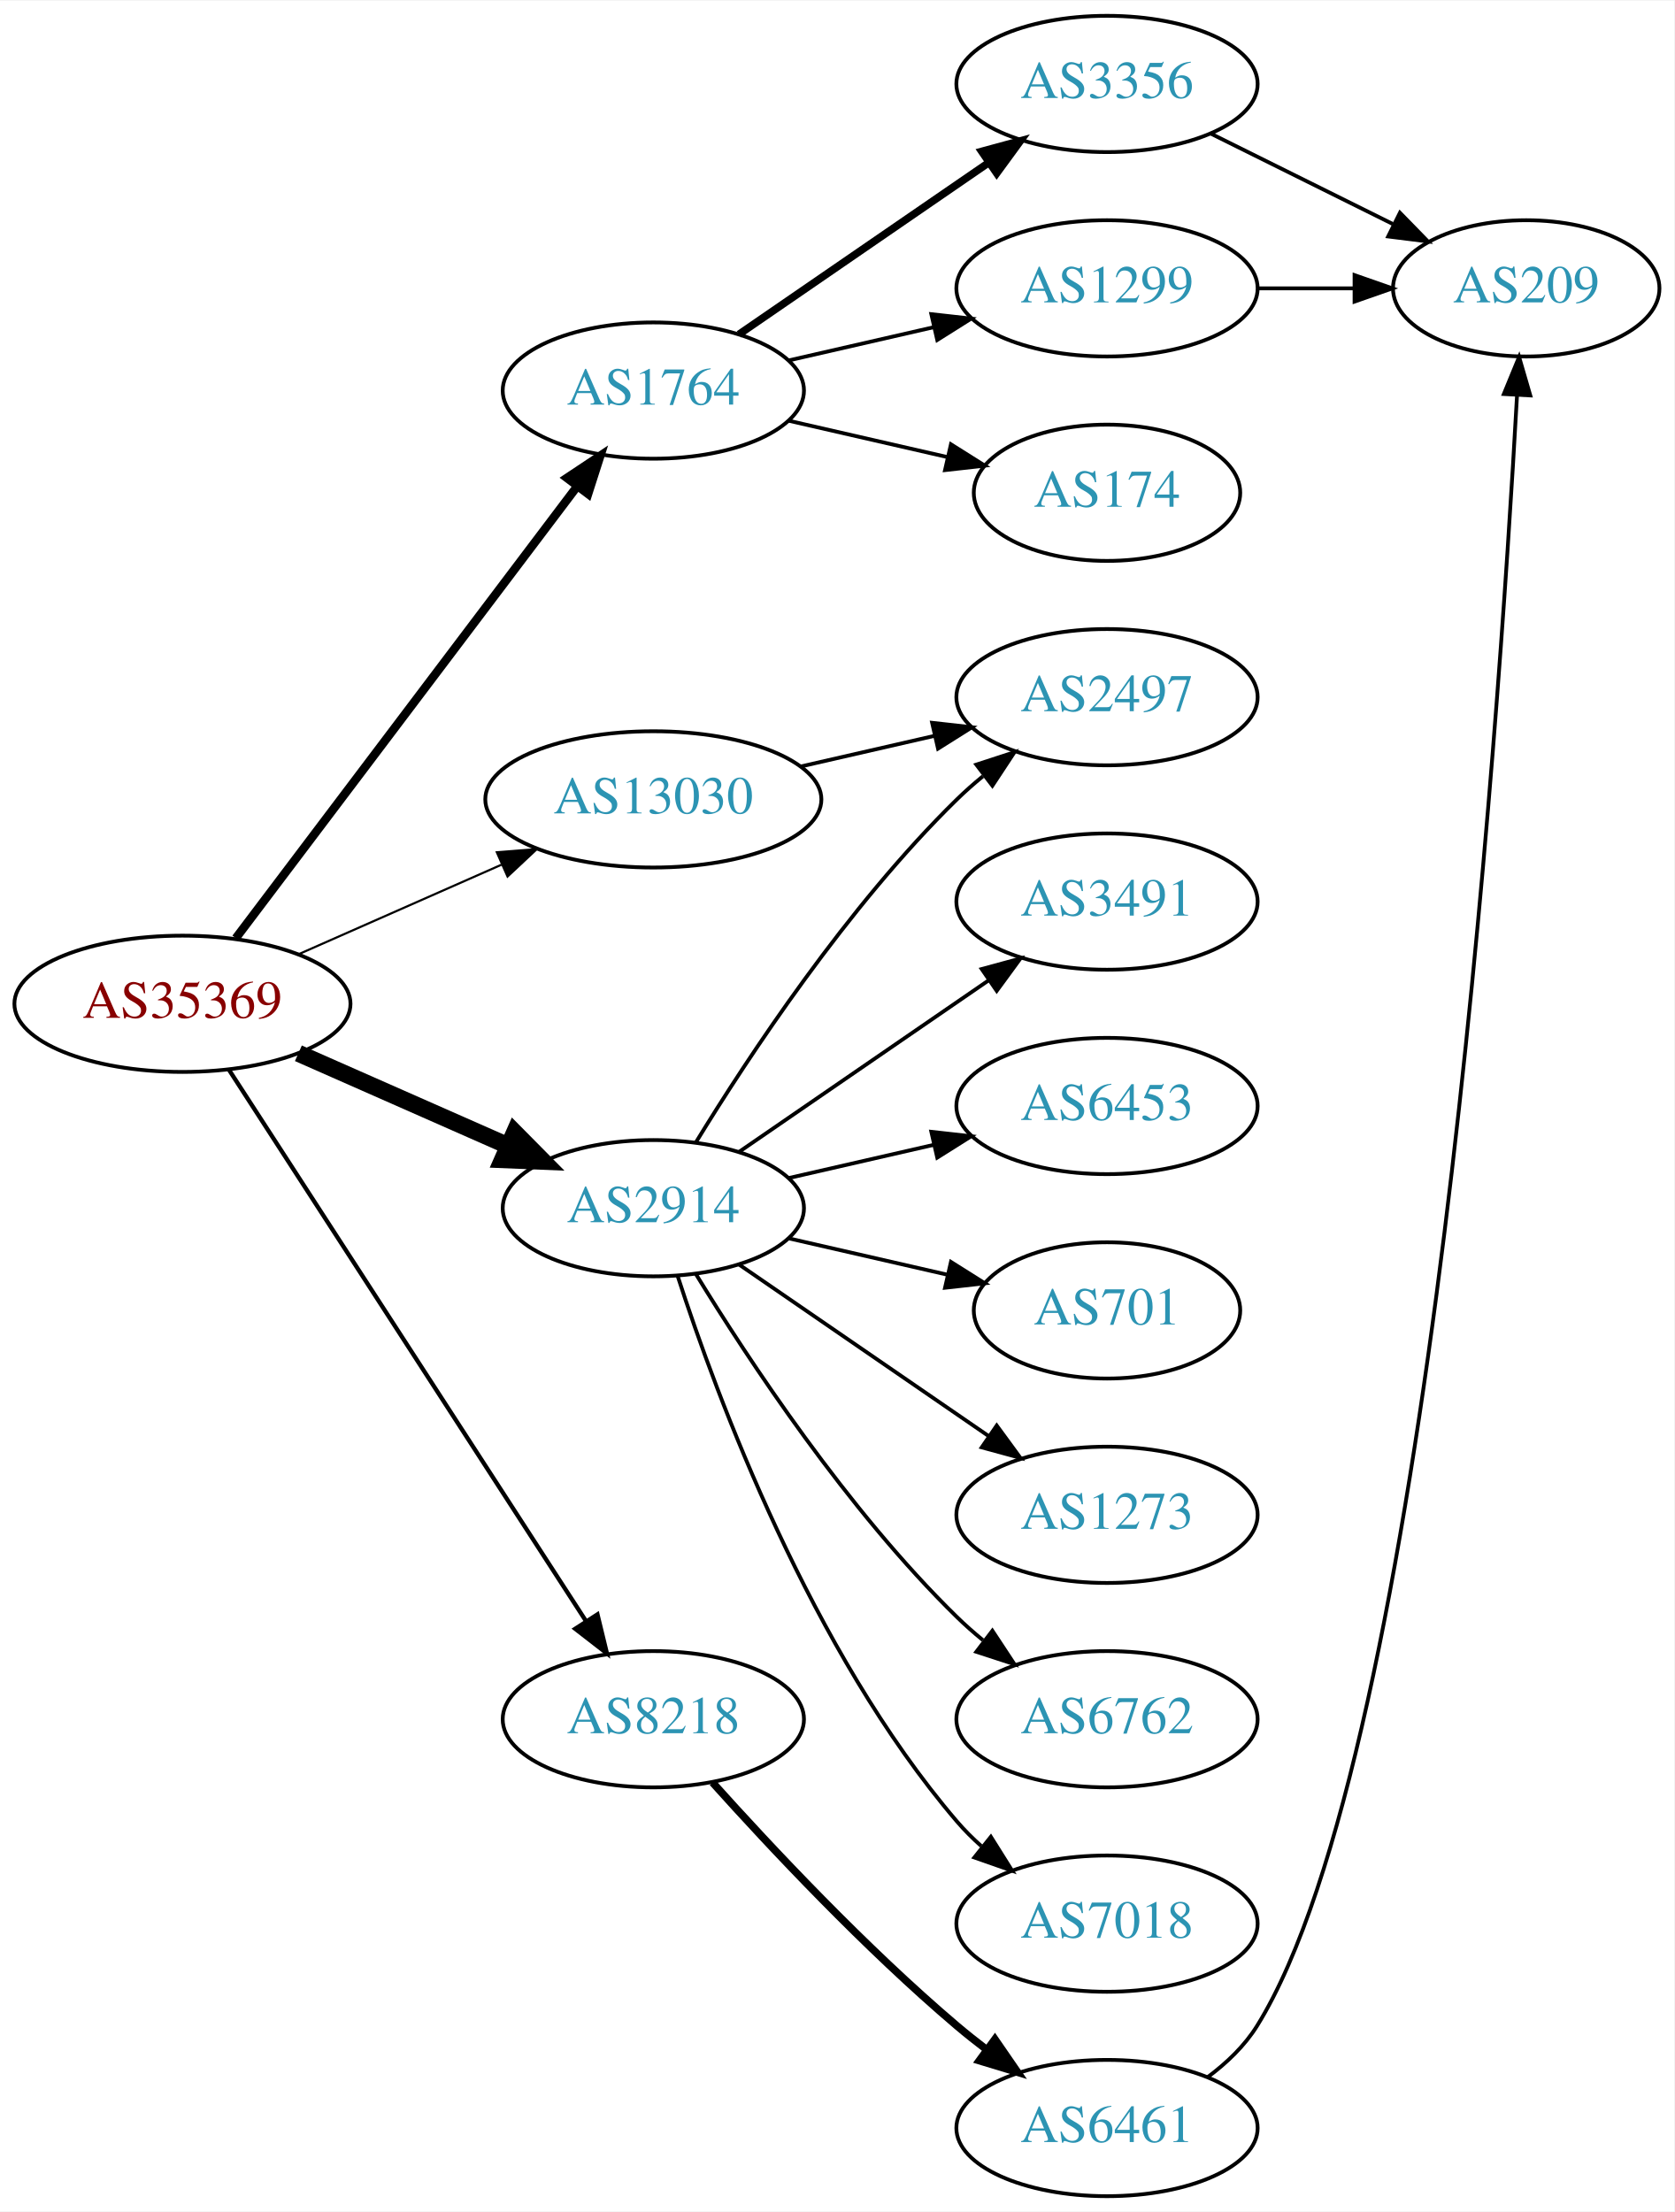
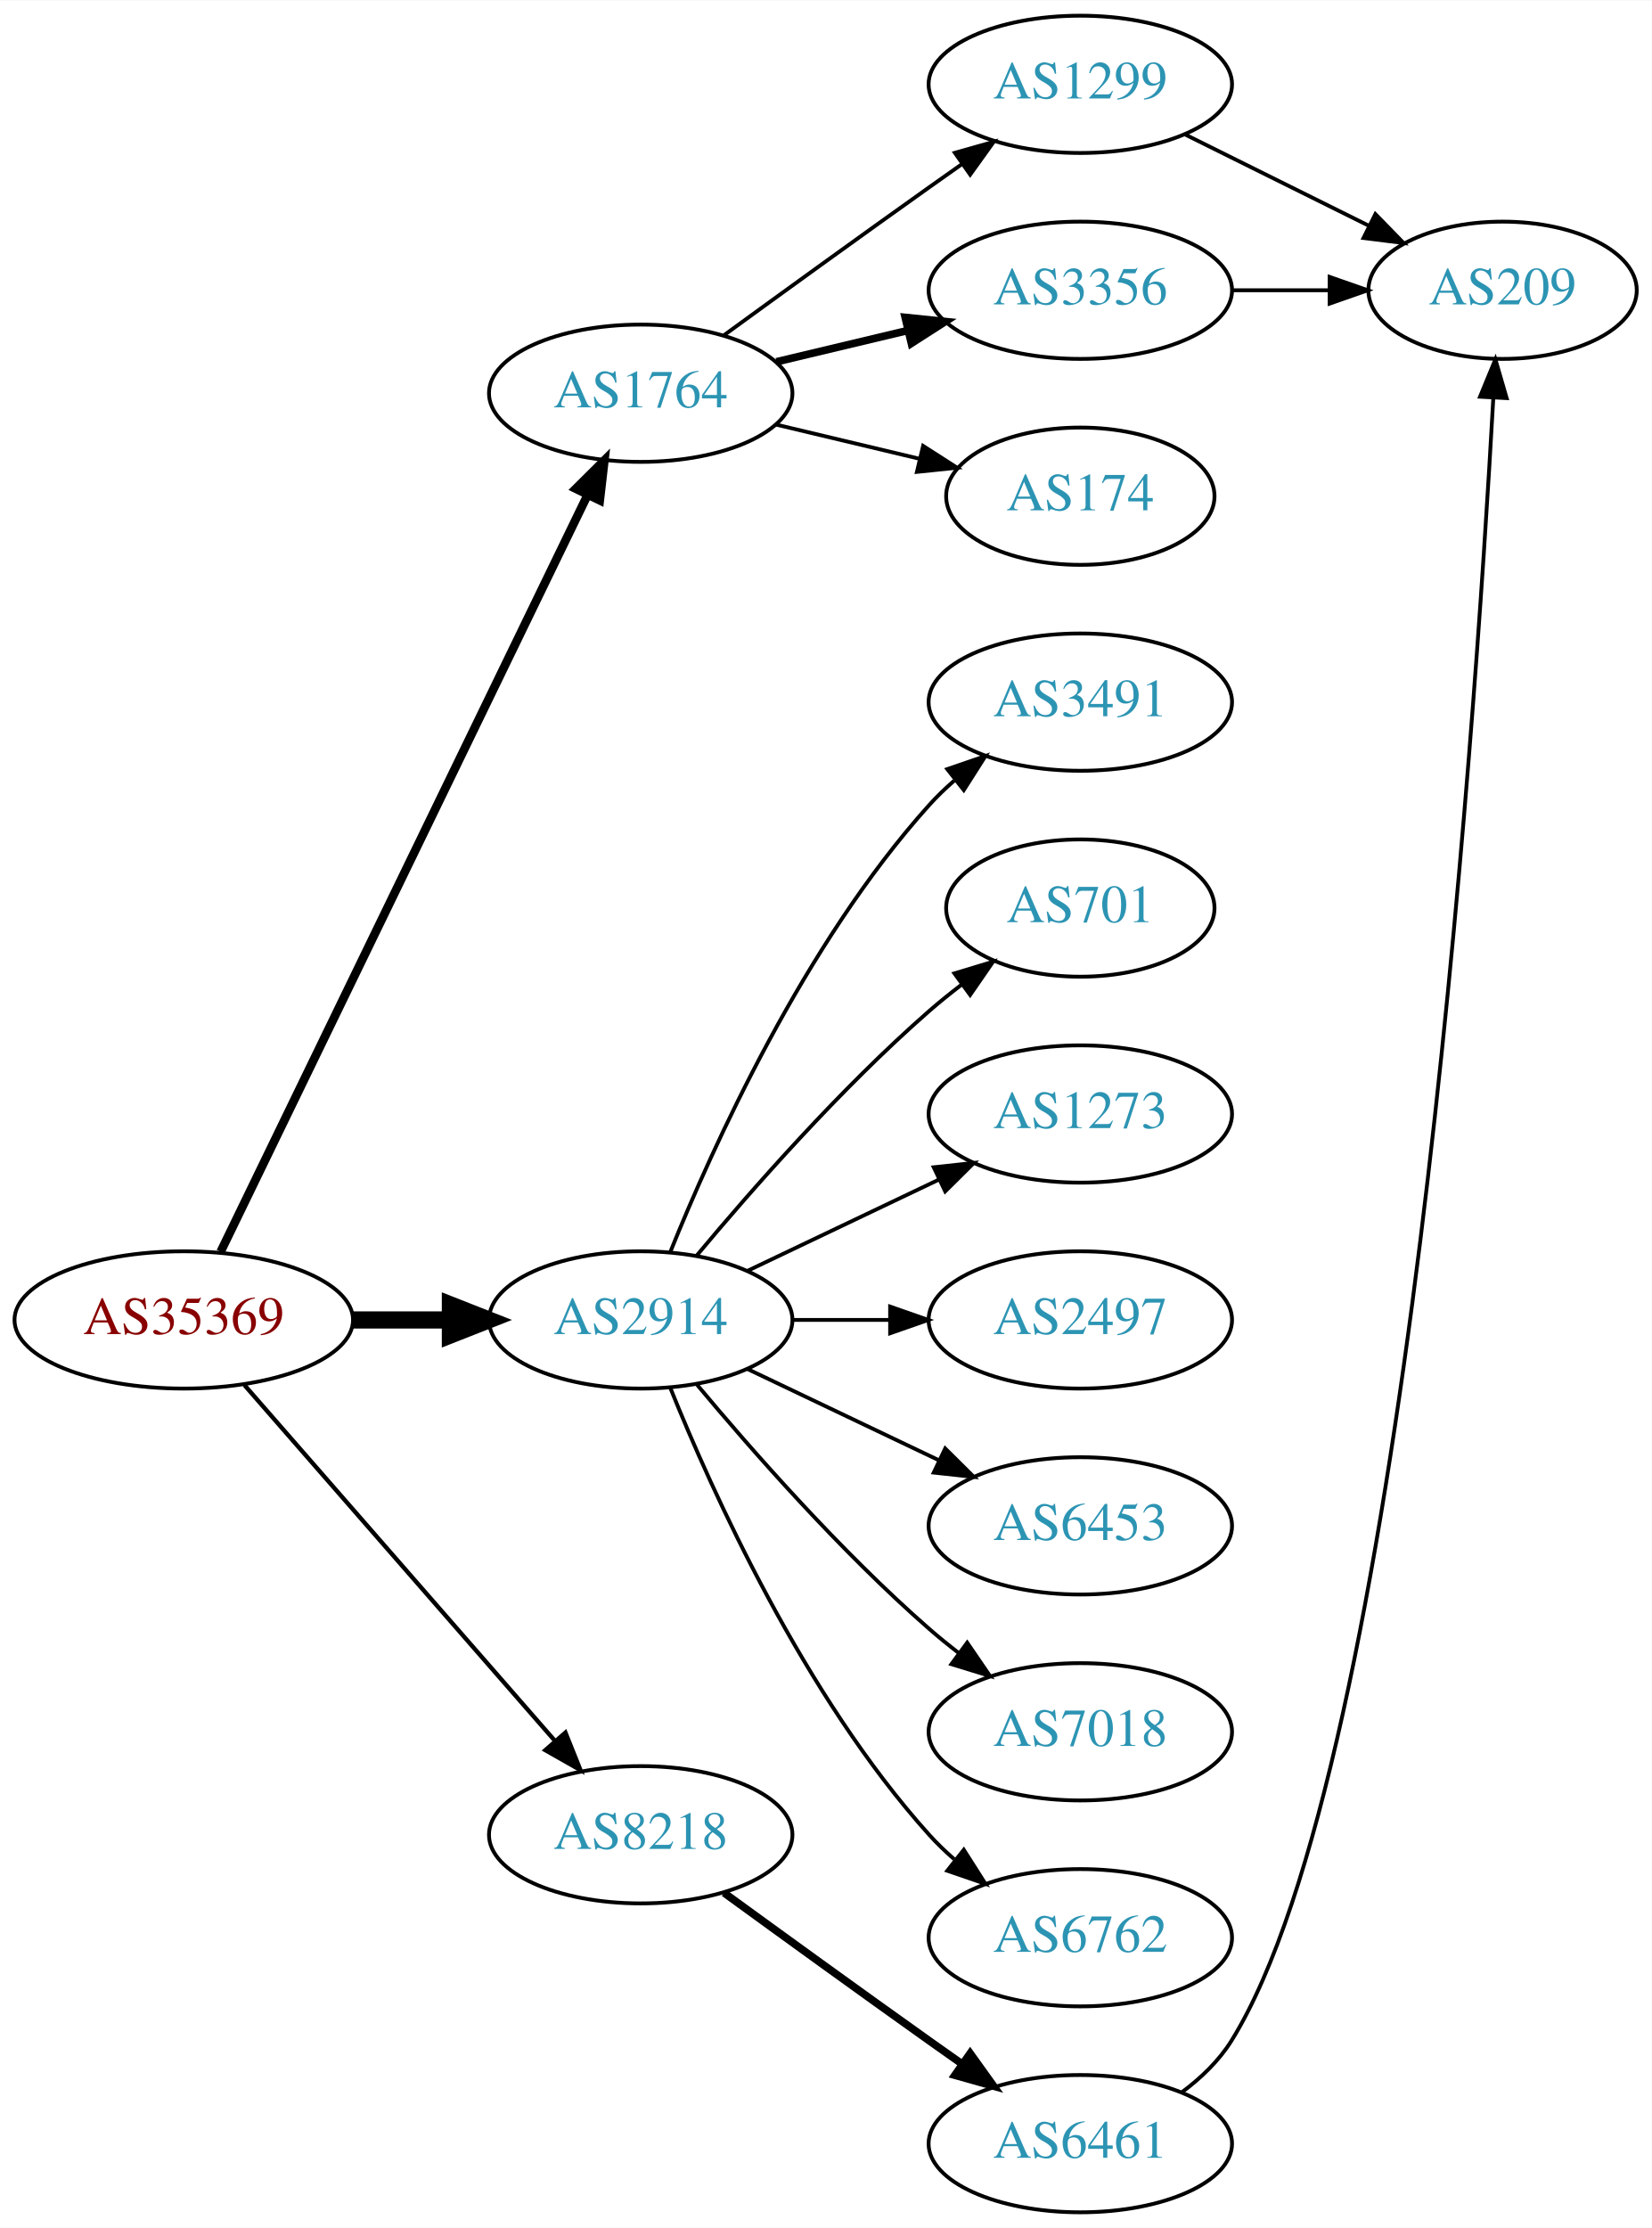
- <svg xmlns="http://www.w3.org/2000/svg" xmlns:xlink="http://www.w3.org/1999/xlink" width="442pt" height="584pt" viewBox="0.00 0.00 442.27 584.00">
+ <svg xmlns="http://www.w3.org/2000/svg" xmlns:xlink="http://www.w3.org/1999/xlink" width="433pt" height="584pt" viewBox="0.00 0.00 433.17 584.00">
  <g id="graph0" class="graph" transform="scale(1 1) rotate(0) translate(4 580)">
-     <polygon fill="white" stroke="none" points="-4,4 -4,-580 438.271,-580 438.271,4 -4,4" />
+     <polygon fill="white" stroke="none" points="-4,4 -4,-580 429.172,-580 429.172,4 -4,4" />
    <g id="node1" class="node">
      <g id="a_node1">
        <a xlink:href="/asn/35369" xlink:title="AS35369 ~ LINZAG-TELEKOM-AS [AT]">
-           <ellipse fill="#ffffff" stroke="black" cx="44.196" cy="-315" rx="44.393" ry="18" />
-           <text text-anchor="middle" x="44.196" y="-311.3" font-family="Times,serif" font-size="14.00" fill="#880000">AS35369</text>
+           <ellipse fill="#ffffff" stroke="black" cx="44.196" cy="-234" rx="44.393" ry="18" />
+           <text text-anchor="middle" x="44.196" y="-230.3" font-family="Times,serif" font-size="14.00" fill="#880000">AS35369</text>
        </a>
      </g>
    </g>
    <g id="node2" class="node">
      <g id="a_node2">
        <a xlink:href="/asn/1764" xlink:title="AS1764 ~ NEXTLAYER-AS [AT]">
-           <ellipse fill="#ffffff" stroke="black" cx="168.588" cy="-477" rx="39.794" ry="18" />
-           <text text-anchor="middle" x="168.588" y="-473.3" font-family="Times,serif" font-size="14.00" fill="#2c94b3">AS1764</text>
+           <ellipse fill="#ffffff" stroke="black" cx="164.039" cy="-477" rx="39.794" ry="18" />
+           <text text-anchor="middle" x="164.039" y="-473.3" font-family="Times,serif" font-size="14.00" fill="#2c94b3">AS1764</text>
        </a>
      </g>
    </g>
    <g id="edge1" class="edge">
-       <path fill="none" stroke="black" stroke-width="2.25" d="M58.294,-332.337C79.919,-360.96 123.19,-418.233 148.312,-451.486" />
-       <polygon fill="black" stroke="black" stroke-width="2.25" points="145.764,-453.919 154.584,-459.788 151.349,-449.699 145.764,-453.919" />
+       <path fill="none" stroke="black" stroke-width="2.25" d="M53.861,-251.868C74.342,-294.101 125.829,-400.272 150.055,-450.227" />
+       <polygon fill="black" stroke="black" stroke-width="2.25" points="147.007,-451.963 154.52,-459.433 153.305,-448.908 147.007,-451.963" />
    </g>
    <g id="node3" class="node">
      <g id="a_node3">
        <a xlink:href="/asn/2914" xlink:title="AS2914 ~ NTT America, Inc. [US]">
-           <ellipse fill="#ffffff" stroke="black" cx="168.588" cy="-261" rx="39.794" ry="18" />
-           <text text-anchor="middle" x="168.588" y="-257.3" font-family="Times,serif" font-size="14.00" fill="#2c94b3">AS2914</text>
+           <ellipse fill="#ffffff" stroke="black" cx="164.039" cy="-234" rx="39.794" ry="18" />
+           <text text-anchor="middle" x="164.039" y="-230.3" font-family="Times,serif" font-size="14.00" fill="#2c94b3">AS2914</text>
        </a>
      </g>
    </g>
    <g id="edge2" class="edge">
-       <path fill="none" stroke="black" stroke-width="4.5" d="M74.824,-301.928C91.418,-294.607 112.278,-285.403 130.011,-277.579" />
-       <polygon fill="black" stroke="black" stroke-width="4.5" points="131.935,-281.034 139.495,-273.395 128.756,-273.829 131.935,-281.034" />
+       <path fill="none" stroke="black" stroke-width="4.5" d="M88.407,-234C96.72,-234 105.482,-234 113.965,-234" />
+       <polygon fill="black" stroke="black" stroke-width="4.5" points="114.123,-237.938 124.123,-234 114.123,-230.063 114.123,-237.938" />
    </g>
    <g id="node4" class="node">
      <g id="a_node4">
        <a xlink:href="/asn/8218" xlink:title="AS8218 ~ legacy Neotelecoms [FR]">
-           <ellipse fill="#ffffff" stroke="black" cx="168.588" cy="-126" rx="39.794" ry="18" />
-           <text text-anchor="middle" x="168.588" y="-122.3" font-family="Times,serif" font-size="14.00" fill="#2c94b3">AS8218</text>
+           <ellipse fill="#ffffff" stroke="black" cx="164.039" cy="-99" rx="39.794" ry="18" />
+           <text text-anchor="middle" x="164.039" y="-95.3" font-family="Times,serif" font-size="14.00" fill="#2c94b3">AS8218</text>
        </a>
      </g>
    </g>
    <g id="edge3" class="edge">
-       <path fill="none" stroke="black" stroke-width="1.125" d="M56.491,-297.558C78.077,-264.225 125.293,-191.314 150.664,-152.134" />
-       <polygon fill="black" stroke="black" stroke-width="1.125" points="153.823,-153.696 156.321,-143.4 147.947,-149.891 153.823,-153.696" />
+       <path fill="none" stroke="black" stroke-width="1.125" d="M60.121,-216.902C80.663,-193.369 117.782,-150.845 141.379,-123.813" />
+       <polygon fill="black" stroke="black" stroke-width="1.125" points="144.296,-125.794 148.235,-115.959 139.022,-121.191 144.296,-125.794" />
    </g>
    <g id="node5" class="node">
      <g id="a_node5">
-         <a xlink:href="/asn/13030" xlink:title="AS13030 ~ Init7 (Switzerland) Ltd. [CH]">
-           <ellipse fill="#ffffff" stroke="black" cx="168.588" cy="-369" rx="44.393" ry="18" />
-           <text text-anchor="middle" x="168.588" y="-365.3" font-family="Times,serif" font-size="14.00" fill="#2c94b3">AS13030</text>
+         <a xlink:href="/asn/1299" xlink:title="AS1299 ~ Telia Carrier [EU]">
+           <ellipse fill="#ffffff" stroke="black" cx="279.332" cy="-558" rx="39.794" ry="18" />
+           <text text-anchor="middle" x="279.332" y="-554.3" font-family="Times,serif" font-size="14.00" fill="#2c94b3">AS1299</text>
        </a>
      </g>
    </g>
    <g id="edge4" class="edge">
-       <path fill="none" stroke="black" stroke-width="0.562" d="M74.824,-328.072C90.941,-335.183 111.081,-344.069 128.473,-351.742" />
-       <polygon fill="black" stroke="black" stroke-width="0.562" points="127.247,-355.027 137.809,-355.861 130.073,-348.622 127.247,-355.027" />
+       <path fill="none" stroke="black" d="M185.887,-492.222C200.821,-503.091 221.435,-518.025 239.685,-531 242.506,-533.005 245.449,-535.085 248.397,-537.159" />
+       <polygon fill="black" stroke="black" points="246.424,-540.05 256.621,-542.926 250.443,-534.319 246.424,-540.05" />
    </g>
    <g id="node6" class="node">
      <g id="a_node6">
        <a xlink:href="/asn/3356" xlink:title="AS3356 ~ Level 3 Parent, LLC [US]">
-           <ellipse fill="#ffffff" stroke="black" cx="288.431" cy="-558" rx="39.794" ry="18" />
-           <text text-anchor="middle" x="288.431" y="-554.3" font-family="Times,serif" font-size="14.00" fill="#2c94b3">AS3356</text>
+           <ellipse fill="#ffffff" stroke="black" cx="279.332" cy="-504" rx="39.794" ry="18" />
+           <text text-anchor="middle" x="279.332" y="-500.3" font-family="Times,serif" font-size="14.00" fill="#2c94b3">AS3356</text>
        </a>
      </g>
    </g>
    <g id="edge5" class="edge">
-       <path fill="none" stroke="black" stroke-width="2" d="M191.202,-491.857C209.691,-504.565 236.505,-522.995 257.134,-537.175" />
-       <polygon fill="black" stroke="black" stroke-width="2" points="255.331,-540.183 265.555,-542.963 259.296,-534.414 255.331,-540.183" />
+       <path fill="none" stroke="black" stroke-width="2" d="M199.646,-485.248C210.517,-487.838 222.671,-490.735 234.114,-493.462" />
+       <polygon fill="black" stroke="black" stroke-width="2" points="233.397,-496.889 243.936,-495.803 235.02,-490.08 233.397,-496.889" />
    </g>
    <g id="node7" class="node">
      <g id="a_node7">
-         <a xlink:href="/asn/1299" xlink:title="AS1299 ~ Telia Carrier [EU]">
-           <ellipse fill="#ffffff" stroke="black" cx="288.431" cy="-504" rx="39.794" ry="18" />
-           <text text-anchor="middle" x="288.431" y="-500.3" font-family="Times,serif" font-size="14.00" fill="#2c94b3">AS1299</text>
+         <a xlink:href="/asn/174" xlink:title="AS174 ~ Cogent Communications [US]">
+           <ellipse fill="#ffffff" stroke="black" cx="279.332" cy="-450" rx="35.194" ry="18" />
+           <text text-anchor="middle" x="279.332" y="-446.3" font-family="Times,serif" font-size="14.00" fill="#2c94b3">AS174</text>
        </a>
      </g>
    </g>
    <g id="edge6" class="edge">
-       <path fill="none" stroke="black" d="M204.308,-484.955C216.307,-487.704 229.928,-490.825 242.621,-493.733" />
-       <polygon fill="black" stroke="black" points="242.023,-497.187 252.552,-496.009 243.587,-490.364 242.023,-497.187" />
-     </g>
-     <g id="node8" class="node">
-       <g id="a_node8">
-         <a xlink:href="/asn/174" xlink:title="AS174 ~ Cogent Communications [US]">
-           <ellipse fill="#ffffff" stroke="black" cx="288.431" cy="-450" rx="35.194" ry="18" />
-           <text text-anchor="middle" x="288.431" y="-446.3" font-family="Times,serif" font-size="14.00" fill="#2c94b3">AS174</text>
-         </a>
-       </g>
-     </g>
-     <g id="edge7" class="edge">
-       <path fill="none" stroke="black" d="M204.308,-469.045C217.4,-466.045 232.422,-462.604 246.063,-459.478" />
-       <polygon fill="black" stroke="black" points="247.204,-462.807 256.17,-457.162 245.641,-455.984 247.204,-462.807" />
+       <path fill="none" stroke="black" d="M199.646,-468.752C211.44,-465.942 224.745,-462.771 237.013,-459.847" />
+       <polygon fill="black" stroke="black" points="238.101,-463.186 247.018,-457.463 236.479,-456.376 238.101,-463.186" />
+     </g>
+     <g id="node9" class="node">
+       <g id="a_node9">
+         <a xlink:href="/asn/3491" xlink:title="AS3491 ~ PCCW Global, Inc. [US]">
+           <ellipse fill="#ffffff" stroke="black" cx="279.332" cy="-396" rx="39.794" ry="18" />
+           <text text-anchor="middle" x="279.332" y="-392.3" font-family="Times,serif" font-size="14.00" fill="#2c94b3">AS3491</text>
+         </a>
+       </g>
+     </g>
+     <g id="edge9" class="edge">
+       <path fill="none" stroke="black" d="M171.786,-251.787C182.837,-279.243 206.891,-332.578 239.685,-369 241.688,-371.224 243.906,-373.363 246.239,-375.397" />
+       <polygon fill="black" stroke="black" points="244.437,-378.433 254.458,-381.873 248.769,-372.935 244.437,-378.433" />
    </g>
    <g id="node10" class="node">
      <g id="a_node10">
-         <a xlink:href="/asn/3491" xlink:title="AS3491 ~ PCCW Global, Inc. [US]">
-           <ellipse fill="#ffffff" stroke="black" cx="288.431" cy="-342" rx="39.794" ry="18" />
-           <text text-anchor="middle" x="288.431" y="-338.3" font-family="Times,serif" font-size="14.00" fill="#2c94b3">AS3491</text>
+         <a xlink:href="/asn/701" xlink:title="AS701 ~ UUNET [US]">
+           <ellipse fill="#ffffff" stroke="black" cx="279.332" cy="-342" rx="35.194" ry="18" />
+           <text text-anchor="middle" x="279.332" y="-338.3" font-family="Times,serif" font-size="14.00" fill="#2c94b3">AS701</text>
        </a>
      </g>
    </g>
    <g id="edge10" class="edge">
-       <path fill="none" stroke="black" d="M191.202,-275.857C209.691,-288.565 236.505,-306.995 257.134,-321.175" />
-       <polygon fill="black" stroke="black" points="255.331,-324.183 265.555,-326.963 259.296,-318.414 255.331,-324.183" />
+       <path fill="none" stroke="black" d="M178.669,-250.817C192.951,-267.929 216.498,-294.745 239.685,-315 242.355,-317.332 245.228,-319.648 248.158,-321.886" />
+       <polygon fill="black" stroke="black" points="246.309,-324.87 256.449,-327.939 250.436,-319.216 246.309,-324.87" />
    </g>
    <g id="node11" class="node">
      <g id="a_node11">
-         <a xlink:href="/asn/2497" xlink:title="AS2497 ~ Internet Initiative Japan Inc. [JP]">
-           <ellipse fill="#ffffff" stroke="black" cx="288.431" cy="-396" rx="39.794" ry="18" />
-           <text text-anchor="middle" x="288.431" y="-392.3" font-family="Times,serif" font-size="14.00" fill="#2c94b3">AS2497</text>
+         <a xlink:href="/asn/1273" xlink:title="AS1273 ~ Vodafone Group PLC [EU]">
+           <ellipse fill="#ffffff" stroke="black" cx="279.332" cy="-288" rx="39.794" ry="18" />
+           <text text-anchor="middle" x="279.332" y="-284.3" font-family="Times,serif" font-size="14.00" fill="#2c94b3">AS1273</text>
        </a>
      </g>
    </g>
    <g id="edge11" class="edge">
-       <path fill="none" stroke="black" d="M179.854,-278.44C193.662,-300.991 219.851,-340.722 248.784,-369 250.924,-371.092 253.242,-373.137 255.642,-375.106" />
-       <polygon fill="black" stroke="black" points="253.908,-378.185 263.983,-381.464 258.152,-372.618 253.908,-378.185" />
+       <path fill="none" stroke="black" d="M192.175,-246.934C207.169,-254.081 225.99,-263.052 242.213,-270.785" />
+       <polygon fill="black" stroke="black" points="240.884,-274.028 251.417,-275.171 243.895,-267.709 240.884,-274.028" />
    </g>
    <g id="node12" class="node">
      <g id="a_node12">
-         <a xlink:href="/asn/6453" xlink:title="AS6453 ~ TATA COMMUNICATIONS (AMERICA) INC [US]">
-           <ellipse fill="#ffffff" stroke="black" cx="288.431" cy="-288" rx="39.794" ry="18" />
-           <text text-anchor="middle" x="288.431" y="-284.3" font-family="Times,serif" font-size="14.00" fill="#2c94b3">AS6453</text>
+         <a xlink:href="/asn/2497" xlink:title="AS2497 ~ Internet Initiative Japan Inc. [JP]">
+           <ellipse fill="#ffffff" stroke="black" cx="279.332" cy="-234" rx="39.794" ry="18" />
+           <text text-anchor="middle" x="279.332" y="-230.3" font-family="Times,serif" font-size="14.00" fill="#2c94b3">AS2497</text>
        </a>
      </g>
    </g>
    <g id="edge12" class="edge">
-       <path fill="none" stroke="black" d="M204.308,-268.955C216.307,-271.704 229.928,-274.825 242.621,-277.733" />
-       <polygon fill="black" stroke="black" points="242.023,-281.187 252.552,-280.009 243.587,-274.364 242.023,-281.187" />
+       <path fill="none" stroke="black" d="M203.711,-234C211.914,-234 220.678,-234 229.21,-234" />
+       <polygon fill="black" stroke="black" points="229.449,-237.5 239.449,-234 229.449,-230.5 229.449,-237.5" />
    </g>
    <g id="node13" class="node">
      <g id="a_node13">
-         <a xlink:href="/asn/701" xlink:title="AS701 ~ UUNET [US]">
-           <ellipse fill="#ffffff" stroke="black" cx="288.431" cy="-234" rx="35.194" ry="18" />
-           <text text-anchor="middle" x="288.431" y="-230.3" font-family="Times,serif" font-size="14.00" fill="#2c94b3">AS701</text>
+         <a xlink:href="/asn/6453" xlink:title="AS6453 ~ TATA COMMUNICATIONS (AMERICA) INC [US]">
+           <ellipse fill="#ffffff" stroke="black" cx="279.332" cy="-180" rx="39.794" ry="18" />
+           <text text-anchor="middle" x="279.332" y="-176.3" font-family="Times,serif" font-size="14.00" fill="#2c94b3">AS6453</text>
        </a>
      </g>
    </g>
    <g id="edge13" class="edge">
-       <path fill="none" stroke="black" d="M204.308,-253.045C217.4,-250.045 232.422,-246.604 246.063,-243.478" />
-       <polygon fill="black" stroke="black" points="247.204,-246.807 256.17,-241.162 245.641,-239.984 247.204,-246.807" />
+       <path fill="none" stroke="black" d="M192.175,-221.066C207.169,-213.919 225.99,-204.948 242.213,-197.215" />
+       <polygon fill="black" stroke="black" points="243.895,-200.291 251.417,-192.829 240.884,-193.972 243.895,-200.291" />
    </g>
    <g id="node14" class="node">
      <g id="a_node14">
-         <a xlink:href="/asn/1273" xlink:title="AS1273 ~ Vodafone Group PLC [EU]">
-           <ellipse fill="#ffffff" stroke="black" cx="288.431" cy="-180" rx="39.794" ry="18" />
-           <text text-anchor="middle" x="288.431" y="-176.3" font-family="Times,serif" font-size="14.00" fill="#2c94b3">AS1273</text>
+         <a xlink:href="/asn/7018" xlink:title="AS7018 ~ AT&amp;T Services, Inc. [US]">
+           <ellipse fill="#ffffff" stroke="black" cx="279.332" cy="-126" rx="39.794" ry="18" />
+           <text text-anchor="middle" x="279.332" y="-122.3" font-family="Times,serif" font-size="14.00" fill="#2c94b3">AS7018</text>
        </a>
      </g>
    </g>
    <g id="edge14" class="edge">
-       <path fill="none" stroke="black" d="M191.202,-246.143C209.691,-233.435 236.505,-215.005 257.134,-200.825" />
-       <polygon fill="black" stroke="black" points="259.296,-203.586 265.555,-195.037 255.331,-197.817 259.296,-203.586" />
+       <path fill="none" stroke="black" d="M178.669,-217.183C192.951,-200.071 216.498,-173.255 239.685,-153 242.151,-150.846 244.789,-148.706 247.487,-146.628" />
+       <polygon fill="black" stroke="black" points="249.66,-149.375 255.641,-140.63 245.512,-143.736 249.66,-149.375" />
    </g>
    <g id="node15" class="node">
      <g id="a_node15">
        <a xlink:href="/asn/6762" xlink:title="AS6762 ~ TELECOM ITALIA SPARKLE S.p.A. [IT]">
-           <ellipse fill="#ffffff" stroke="black" cx="288.431" cy="-126" rx="39.794" ry="18" />
-           <text text-anchor="middle" x="288.431" y="-122.3" font-family="Times,serif" font-size="14.00" fill="#2c94b3">AS6762</text>
+           <ellipse fill="#ffffff" stroke="black" cx="279.332" cy="-72" rx="39.794" ry="18" />
+           <text text-anchor="middle" x="279.332" y="-68.3" font-family="Times,serif" font-size="14.00" fill="#2c94b3">AS6762</text>
        </a>
      </g>
    </g>
    <g id="edge15" class="edge">
-       <path fill="none" stroke="black" d="M179.854,-243.56C193.662,-221.009 219.851,-181.278 248.784,-153 250.924,-150.908 253.242,-148.863 255.642,-146.894" />
-       <polygon fill="black" stroke="black" points="258.152,-149.382 263.983,-140.536 253.908,-143.815 258.152,-149.382" />
+       <path fill="none" stroke="black" d="M171.786,-216.213C182.837,-188.757 206.891,-135.422 239.685,-99 241.688,-96.776 243.906,-94.637 246.239,-92.603" />
+       <polygon fill="black" stroke="black" points="248.769,-95.065 254.458,-86.127 244.437,-89.567 248.769,-95.065" />
    </g>
    <g id="node16" class="node">
      <g id="a_node16">
-         <a xlink:href="/asn/7018" xlink:title="AS7018 ~ AT&amp;T Services, Inc. [US]">
-           <ellipse fill="#ffffff" stroke="black" cx="288.431" cy="-72" rx="39.794" ry="18" />
-           <text text-anchor="middle" x="288.431" y="-68.3" font-family="Times,serif" font-size="14.00" fill="#2c94b3">AS7018</text>
+         <a xlink:href="/asn/6461" xlink:title="AS6461 ~ Zayo Bandwidth [US]">
+           <ellipse fill="#ffffff" stroke="black" cx="279.332" cy="-18" rx="39.794" ry="18" />
+           <text text-anchor="middle" x="279.332" y="-14.3" font-family="Times,serif" font-size="14.00" fill="#2c94b3">AS6461</text>
        </a>
      </g>
    </g>
    <g id="edge16" class="edge">
-       <path fill="none" stroke="black" d="M175.035,-243.009C185.349,-211.184 210.212,-144.073 248.784,-99 250.73,-96.726 252.908,-94.551 255.213,-92.493" />
-       <polygon fill="black" stroke="black" points="257.75,-94.947 263.382,-85.973 253.383,-89.476 257.75,-94.947" />
-     </g>
-     <g id="node17" class="node">
-       <g id="a_node17">
-         <a xlink:href="/asn/6461" xlink:title="AS6461 ~ Zayo Bandwidth [US]">
-           <ellipse fill="#ffffff" stroke="black" cx="288.431" cy="-18" rx="39.794" ry="18" />
-           <text text-anchor="middle" x="288.431" y="-14.3" font-family="Times,serif" font-size="14.00" fill="#2c94b3">AS6461</text>
-         </a>
-       </g>
+       <path fill="none" stroke="black" stroke-width="2" d="M185.887,-83.778C200.821,-72.909 221.435,-57.975 239.685,-45 242.506,-42.995 245.449,-40.915 248.397,-38.841" />
+       <polygon fill="black" stroke="black" stroke-width="2" points="250.443,-41.681 256.621,-33.074 246.424,-35.95 250.443,-41.681" />
+     </g>
+     <g id="node8" class="node">
+       <g id="a_node8">
+         <a xlink:href="/asn/209" xlink:title="AS209 ~ CenturyLink Communications, LLC [US]">
+           <ellipse fill="#ffffff" stroke="black" cx="390.075" cy="-504" rx="35.194" ry="18" />
+           <text text-anchor="middle" x="390.075" y="-500.3" font-family="Times,serif" font-size="14.00" fill="#2c94b3">AS209</text>
+         </a>
+       </g>
+     </g>
+     <g id="edge7" class="edge">
+       <path fill="none" stroke="black" d="M306.655,-544.928C321.126,-537.742 339.247,-528.744 354.81,-521.015" />
+       <polygon fill="black" stroke="black" points="356.714,-523.977 364.114,-516.395 353.601,-517.708 356.714,-523.977" />
+     </g>
+     <g id="edge8" class="edge">
+       <path fill="none" stroke="black" d="M319.283,-504C327.515,-504 336.262,-504 344.678,-504" />
+       <polygon fill="black" stroke="black" points="344.723,-507.5 354.723,-504 344.723,-500.5 344.723,-507.5" />
    </g>
    <g id="edge17" class="edge">
-       <path fill="none" stroke="black" stroke-width="2" d="M184.234,-109.275C199.535,-92.235 224.632,-65.477 248.784,-45 251.281,-42.883 253.942,-40.768 256.653,-38.707" />
-       <polygon fill="black" stroke="black" stroke-width="2" points="258.819,-41.459 264.83,-32.734 254.69,-35.806 258.819,-41.459" />
-     </g>
-     <g id="edge19" class="edge">
-       <path fill="none" stroke="black" d="M207.523,-377.692C218.764,-380.267 231.176,-383.111 242.799,-385.774" />
-       <polygon fill="black" stroke="black" points="242.232,-389.235 252.761,-388.057 243.795,-382.412 242.232,-389.235" />
-     </g>
-     <g id="node9" class="node">
-       <g id="a_node9">
-         <a xlink:href="/asn/209" xlink:title="AS209 ~ CenturyLink Communications, LLC [US]">
-           <ellipse fill="#ffffff" stroke="black" cx="399.174" cy="-504" rx="35.194" ry="18" />
-           <text text-anchor="middle" x="399.174" y="-500.3" font-family="Times,serif" font-size="14.00" fill="#2c94b3">AS209</text>
-         </a>
-       </g>
-     </g>
-     <g id="edge9" class="edge">
-       <path fill="none" stroke="black" d="M315.755,-544.928C330.225,-537.742 348.347,-528.744 363.909,-521.015" />
-       <polygon fill="black" stroke="black" points="365.814,-523.977 373.213,-516.395 362.7,-517.708 365.814,-523.977" />
-     </g>
-     <g id="edge8" class="edge">
-       <path fill="none" stroke="black" d="M328.382,-504C336.615,-504 345.361,-504 353.777,-504" />
-       <polygon fill="black" stroke="black" points="353.822,-507.5 363.822,-504 353.822,-500.5 353.822,-507.5" />
-     </g>
-     <g id="edge18" class="edge">
-       <path fill="none" stroke="black" d="M315.01,-31.439C320.052,-35.192 324.793,-39.717 328.077,-45 373.432,-117.946 391.851,-387.529 396.75,-475.81" />
-       <polygon fill="black" stroke="black" points="393.26,-476.086 397.293,-485.883 400.25,-475.709 393.26,-476.086" />
+       <path fill="none" stroke="black" d="M305.911,-31.439C310.953,-35.192 315.694,-39.717 318.978,-45 364.333,-117.946 382.752,-387.529 387.651,-475.81" />
+       <polygon fill="black" stroke="black" points="384.161,-476.086 388.194,-485.883 391.15,-475.709 384.161,-476.086" />
    </g>
  </g>
</svg>
